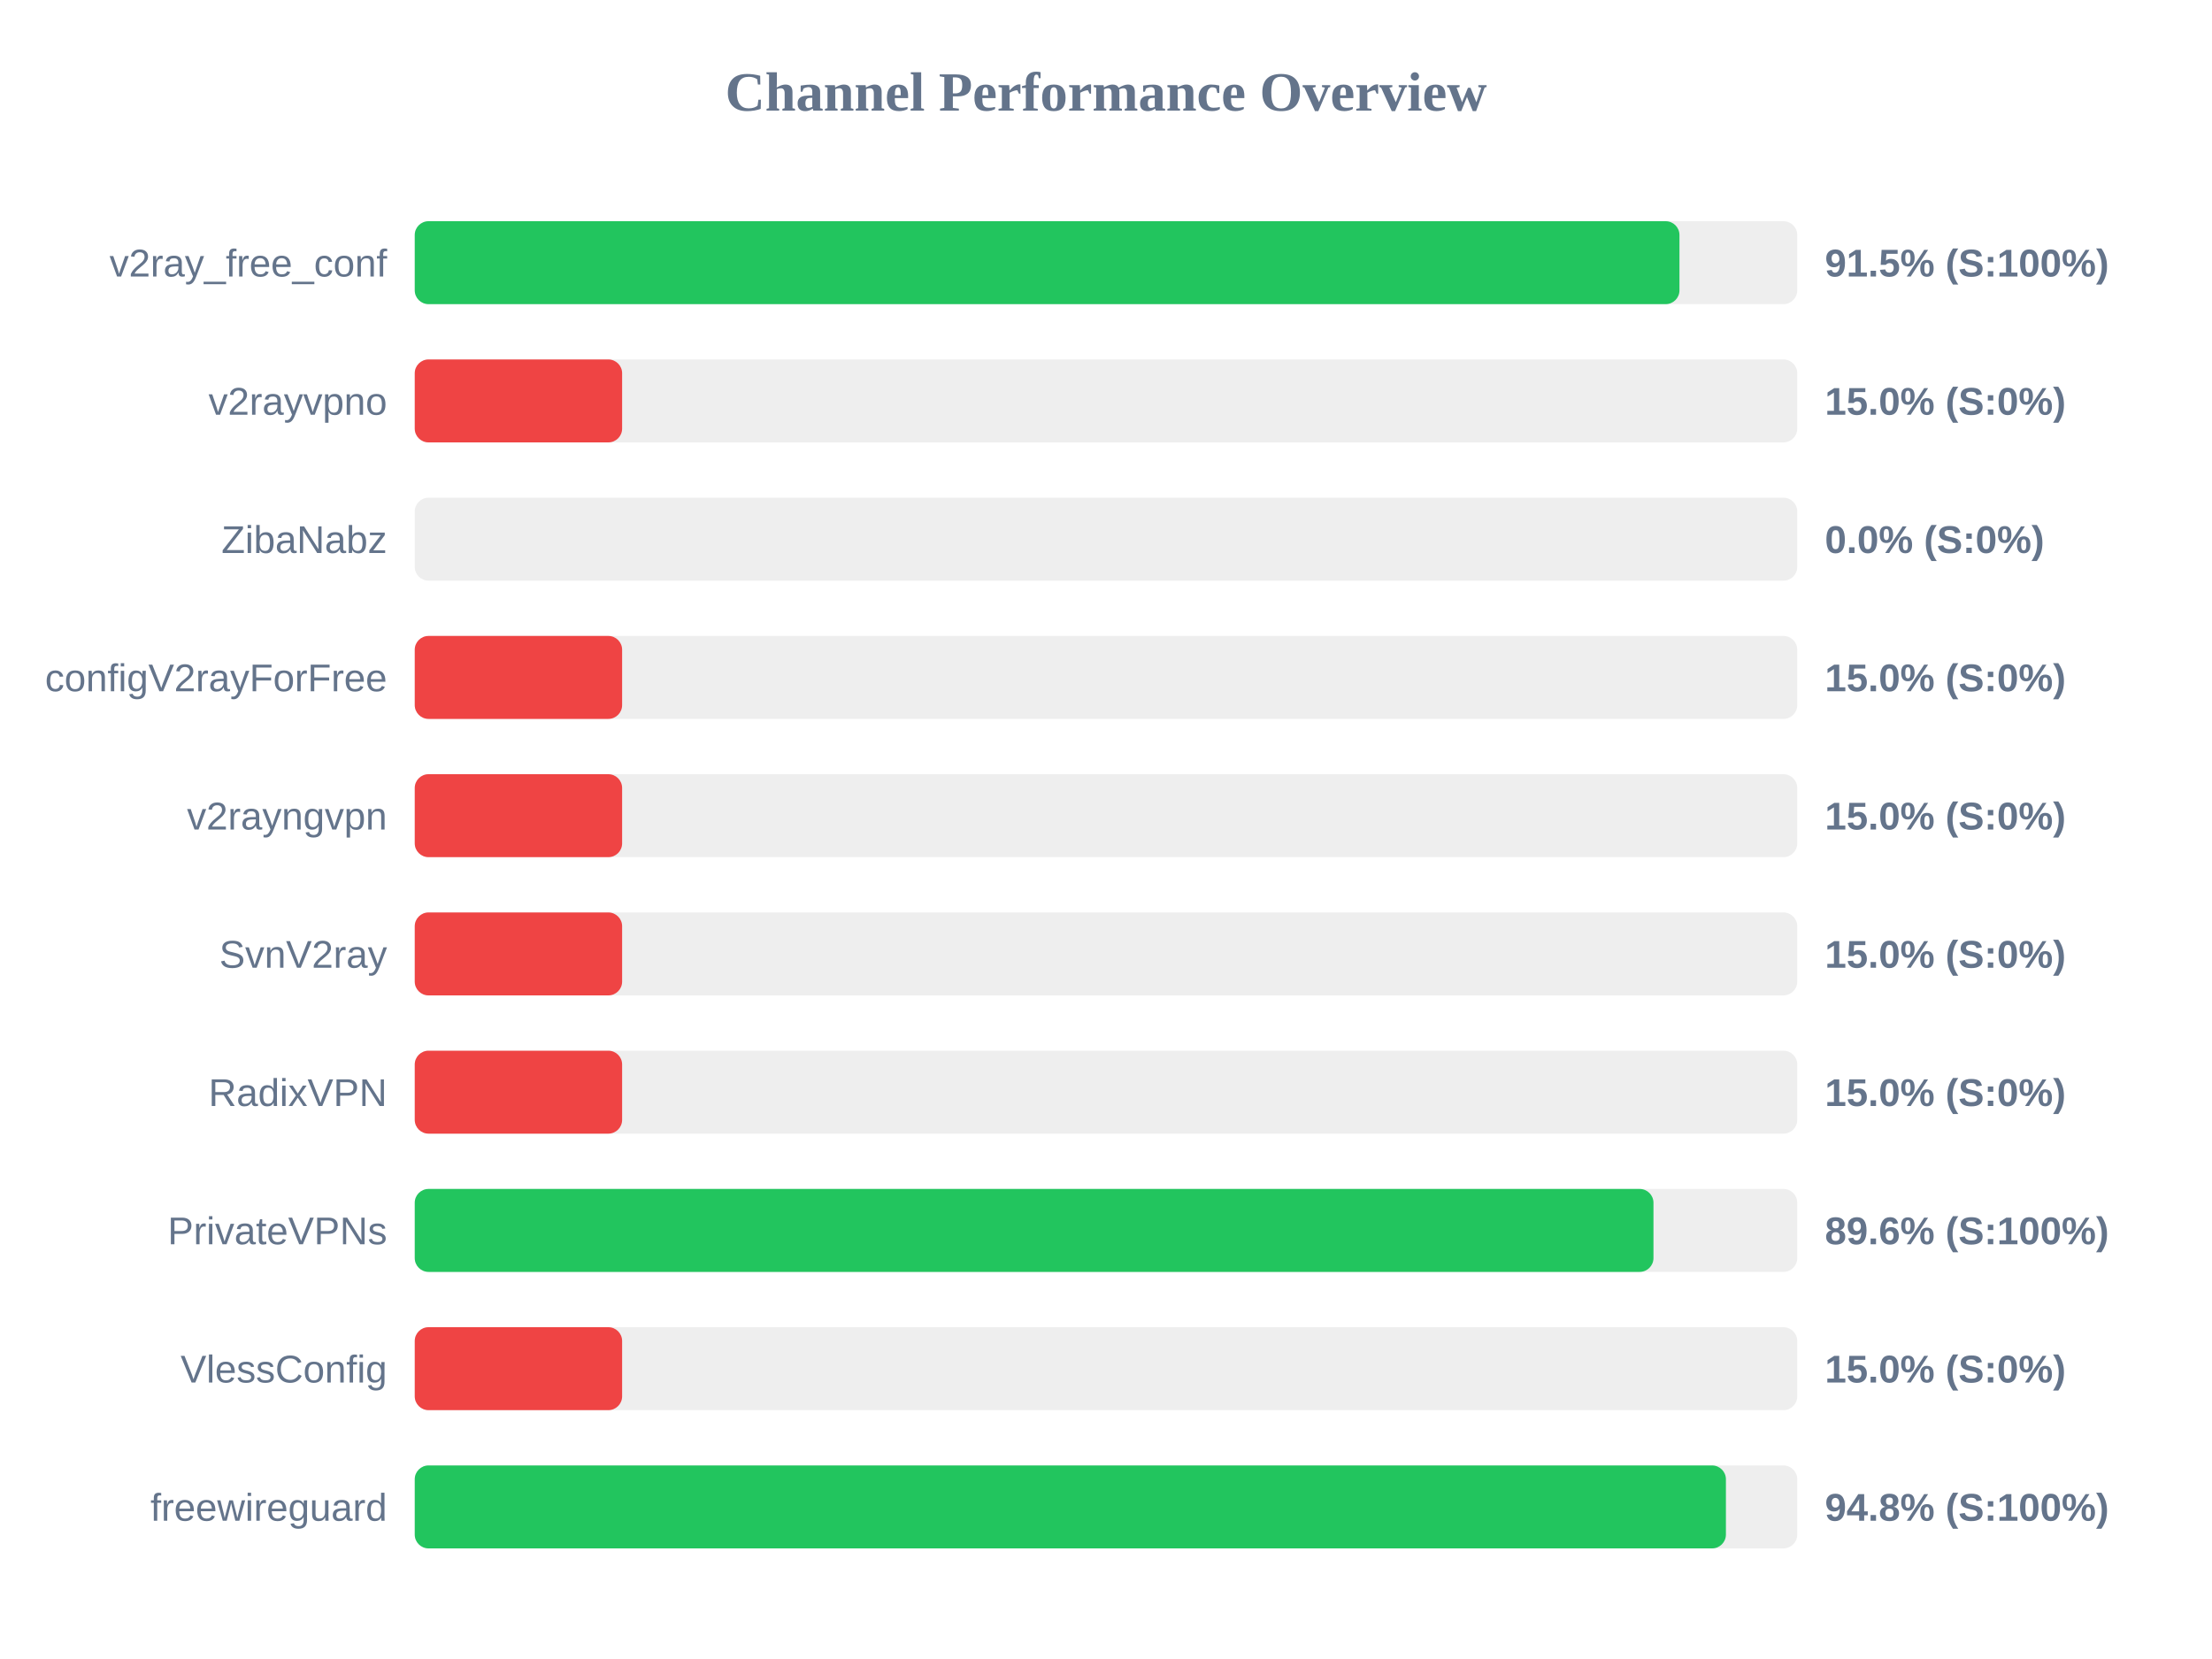
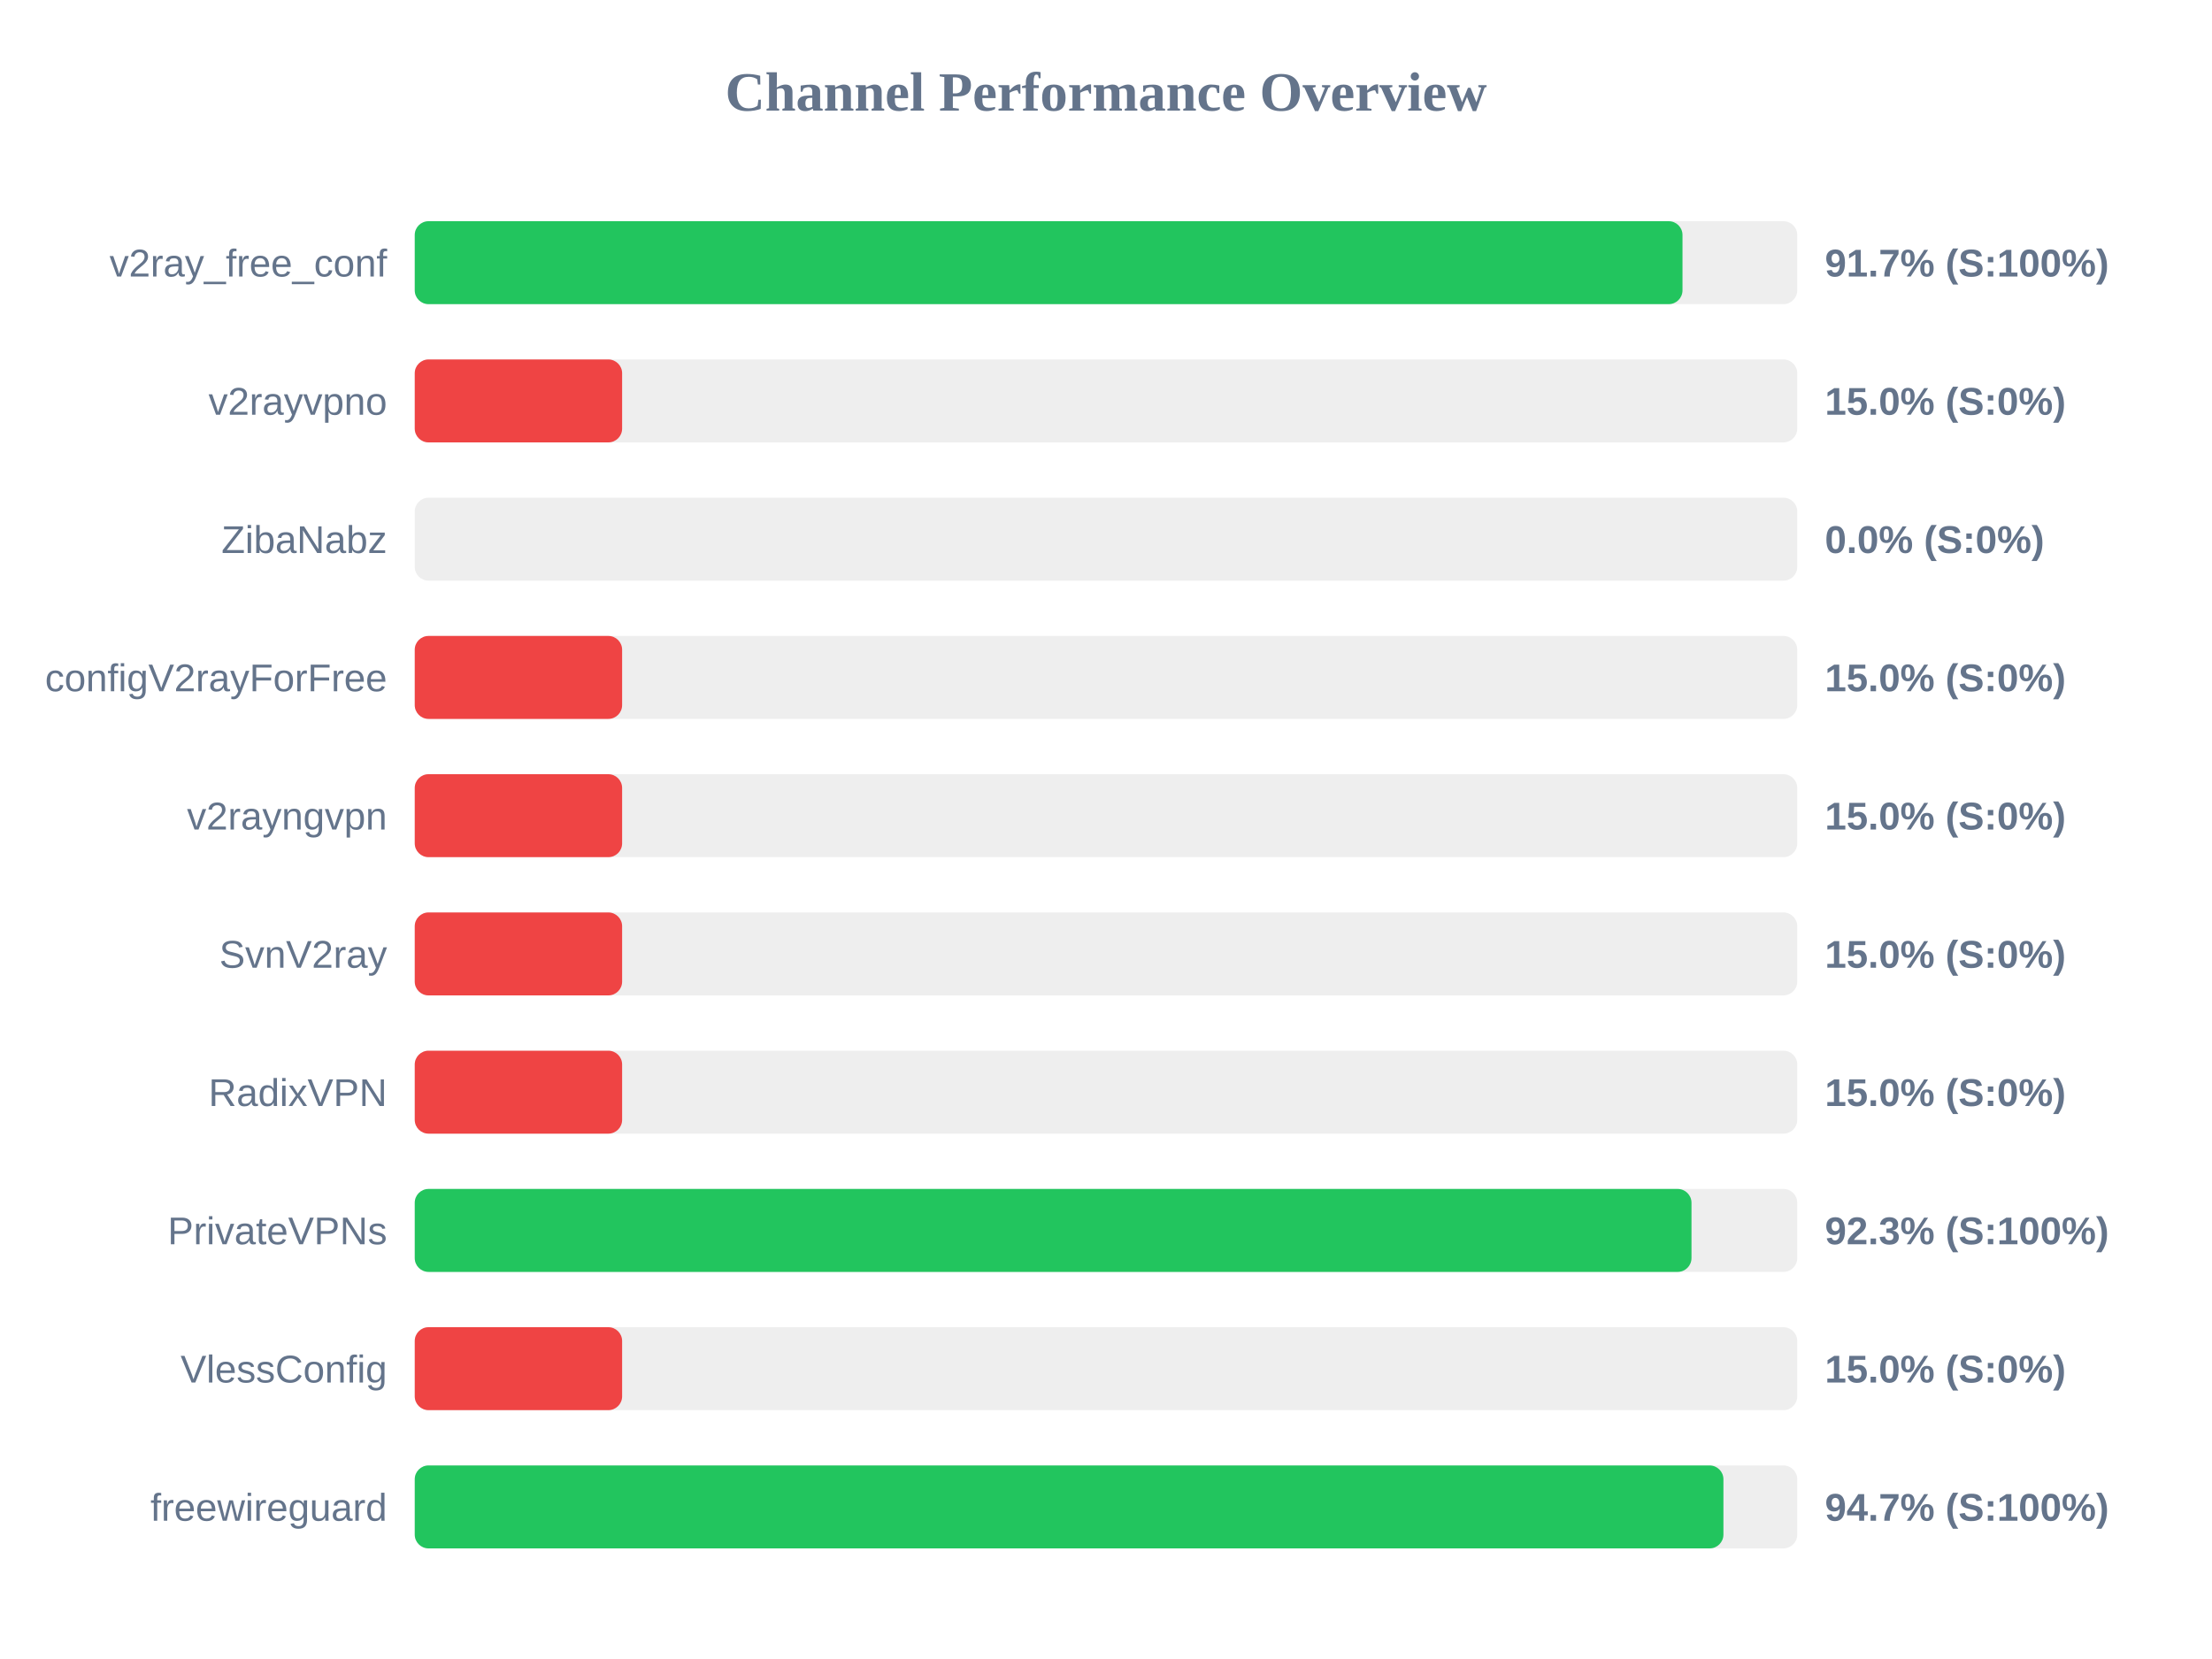
<svg xmlns="http://www.w3.org/2000/svg" width="800" height="600" version="1.1">
  <style>
        .row { font: 14px Arial; fill: #64748b; }
        .score { font: bold 14px Arial; fill: #64748b; }
    </style>
  <text x="400" y="40" text-anchor="middle" font-size="20px" font-weight="bold" fill="#64748b">Channel Performance Overview</text>
  <rect x="150" y="80" width="500" height="30" fill="#eee" rx="5" />
-   <rect x="150" y="80" width="457.4" height="30" fill="#22c55e" rx="5" />
+   <rect x="150" y="80" width="458.5" height="30" fill="#22c55e" rx="5" />
  <text x="140" y="100" text-anchor="end" class="row">v2ray_free_conf</text>
-   <text x="660" y="100" text-anchor="start" class="score">91.5% (S:100%)</text>
+   <text x="660" y="100" text-anchor="start" class="score">91.7% (S:100%)</text>
  <rect x="150" y="130" width="500" height="30" fill="#eee" rx="5" />
  <rect x="150" y="130" width="75.0" height="30" fill="#ef4444" rx="5" />
  <text x="140" y="150" text-anchor="end" class="row">v2rayvpno</text>
  <text x="660" y="150" text-anchor="start" class="score">15.0% (S:0%)</text>
  <rect x="150" y="180" width="500" height="30" fill="#eee" rx="5" />
  <rect x="150" y="180" width="0.0" height="30" fill="#ef4444" rx="5" />
  <text x="140" y="200" text-anchor="end" class="row">ZibaNabz</text>
  <text x="660" y="200" text-anchor="start" class="score">0.0% (S:0%)</text>
  <rect x="150" y="230" width="500" height="30" fill="#eee" rx="5" />
  <rect x="150" y="230" width="75.0" height="30" fill="#ef4444" rx="5" />
  <text x="140" y="250" text-anchor="end" class="row">configV2rayForFree</text>
  <text x="660" y="250" text-anchor="start" class="score">15.0% (S:0%)</text>
  <rect x="150" y="280" width="500" height="30" fill="#eee" rx="5" />
  <rect x="150" y="280" width="75.0" height="30" fill="#ef4444" rx="5" />
  <text x="140" y="300" text-anchor="end" class="row">v2rayngvpn</text>
  <text x="660" y="300" text-anchor="start" class="score">15.0% (S:0%)</text>
  <rect x="150" y="330" width="500" height="30" fill="#eee" rx="5" />
  <rect x="150" y="330" width="75.0" height="30" fill="#ef4444" rx="5" />
  <text x="140" y="350" text-anchor="end" class="row">SvnV2ray</text>
  <text x="660" y="350" text-anchor="start" class="score">15.0% (S:0%)</text>
  <rect x="150" y="380" width="500" height="30" fill="#eee" rx="5" />
  <rect x="150" y="380" width="75.0" height="30" fill="#ef4444" rx="5" />
  <text x="140" y="400" text-anchor="end" class="row">RadixVPN</text>
  <text x="660" y="400" text-anchor="start" class="score">15.0% (S:0%)</text>
  <rect x="150" y="430" width="500" height="30" fill="#eee" rx="5" />
-   <rect x="150" y="430" width="448.0" height="30" fill="#22c55e" rx="5" />
+   <rect x="150" y="430" width="461.75" height="30" fill="#22c55e" rx="5" />
  <text x="140" y="450" text-anchor="end" class="row">PrivateVPNs</text>
-   <text x="660" y="450" text-anchor="start" class="score">89.6% (S:100%)</text>
+   <text x="660" y="450" text-anchor="start" class="score">92.3% (S:100%)</text>
  <rect x="150" y="480" width="500" height="30" fill="#eee" rx="5" />
  <rect x="150" y="480" width="75.0" height="30" fill="#ef4444" rx="5" />
  <text x="140" y="500" text-anchor="end" class="row">VlessConfig</text>
  <text x="660" y="500" text-anchor="start" class="score">15.0% (S:0%)</text>
  <rect x="150" y="530" width="500" height="30" fill="#eee" rx="5" />
-   <rect x="150" y="530" width="474.2" height="30" fill="#22c55e" rx="5" />
+   <rect x="150" y="530" width="473.3" height="30" fill="#22c55e" rx="5" />
  <text x="140" y="550" text-anchor="end" class="row">freewireguard</text>
-   <text x="660" y="550" text-anchor="start" class="score">94.8% (S:100%)</text>
+   <text x="660" y="550" text-anchor="start" class="score">94.7% (S:100%)</text>
</svg>
